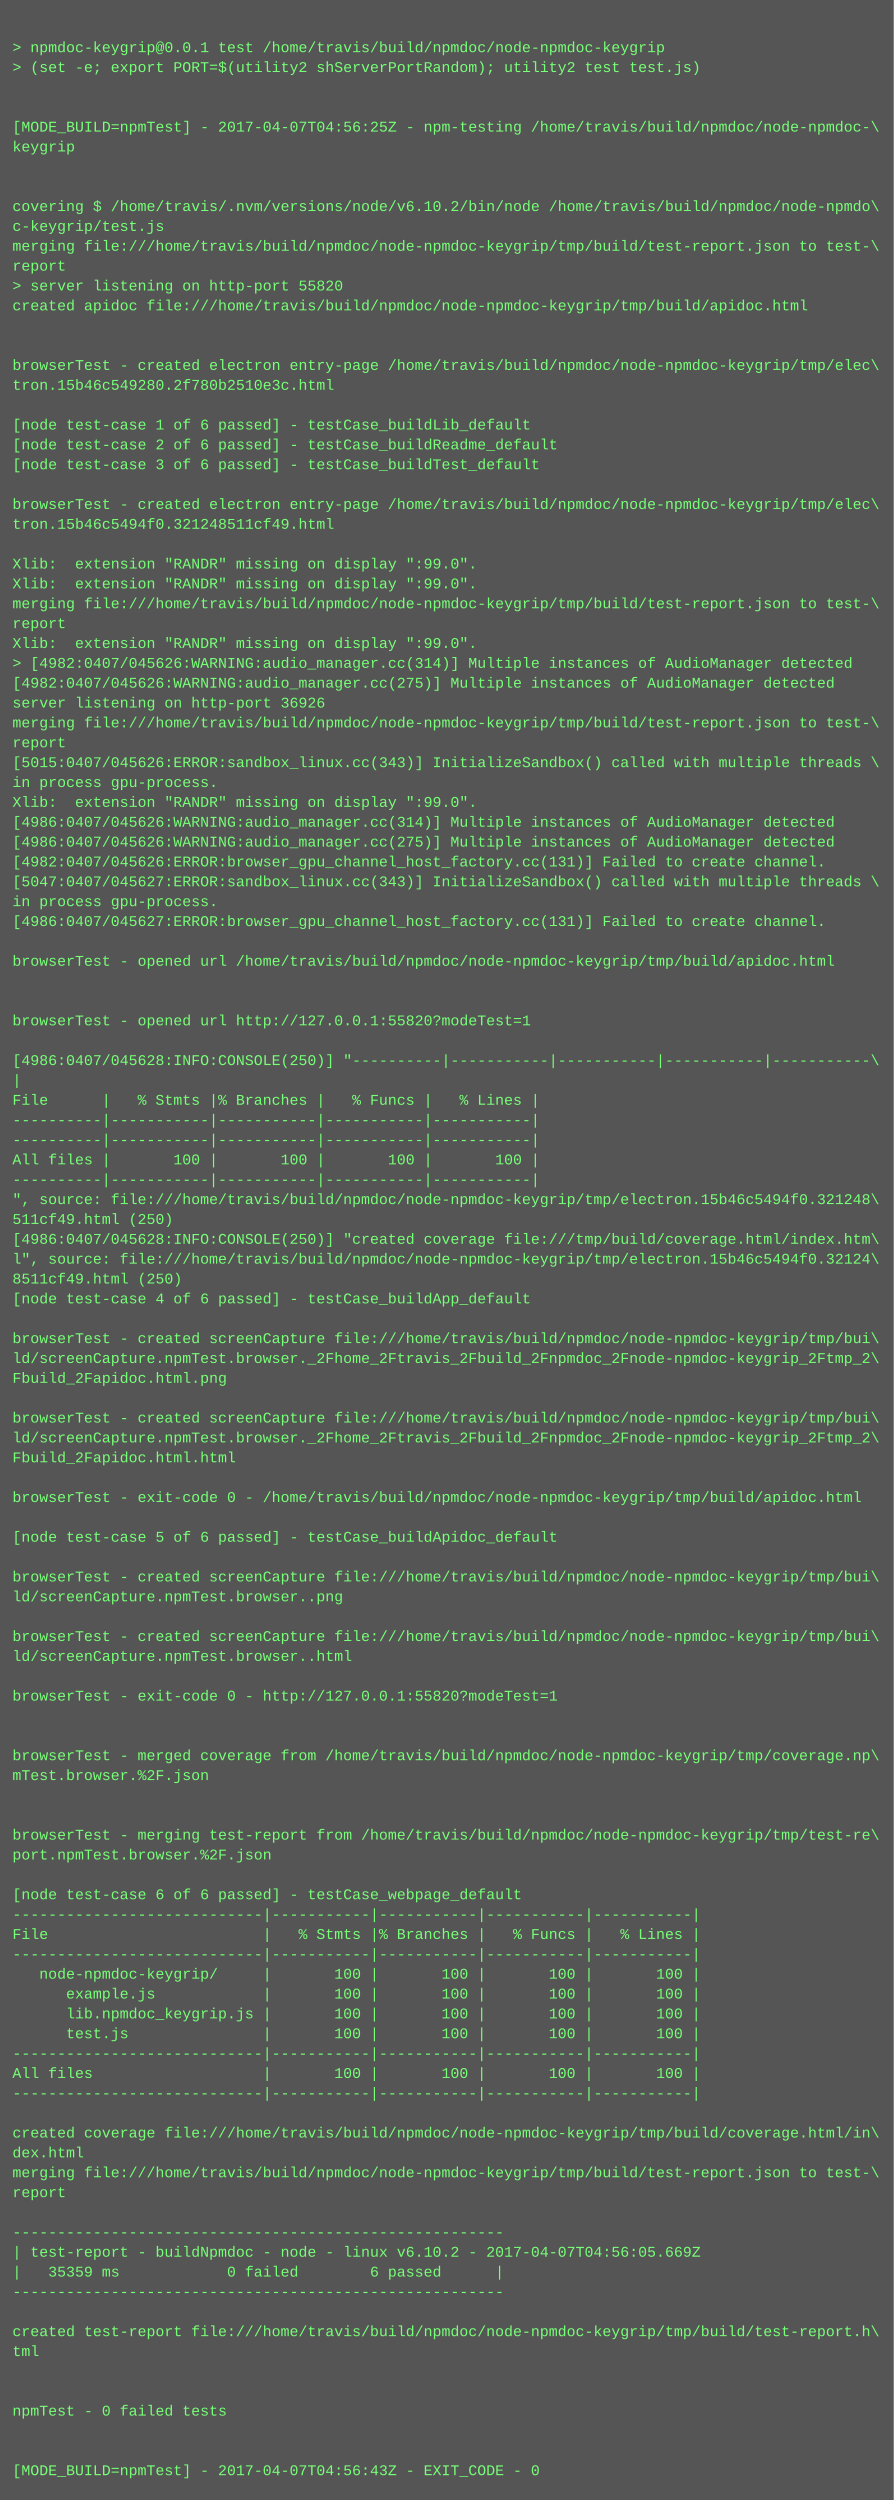
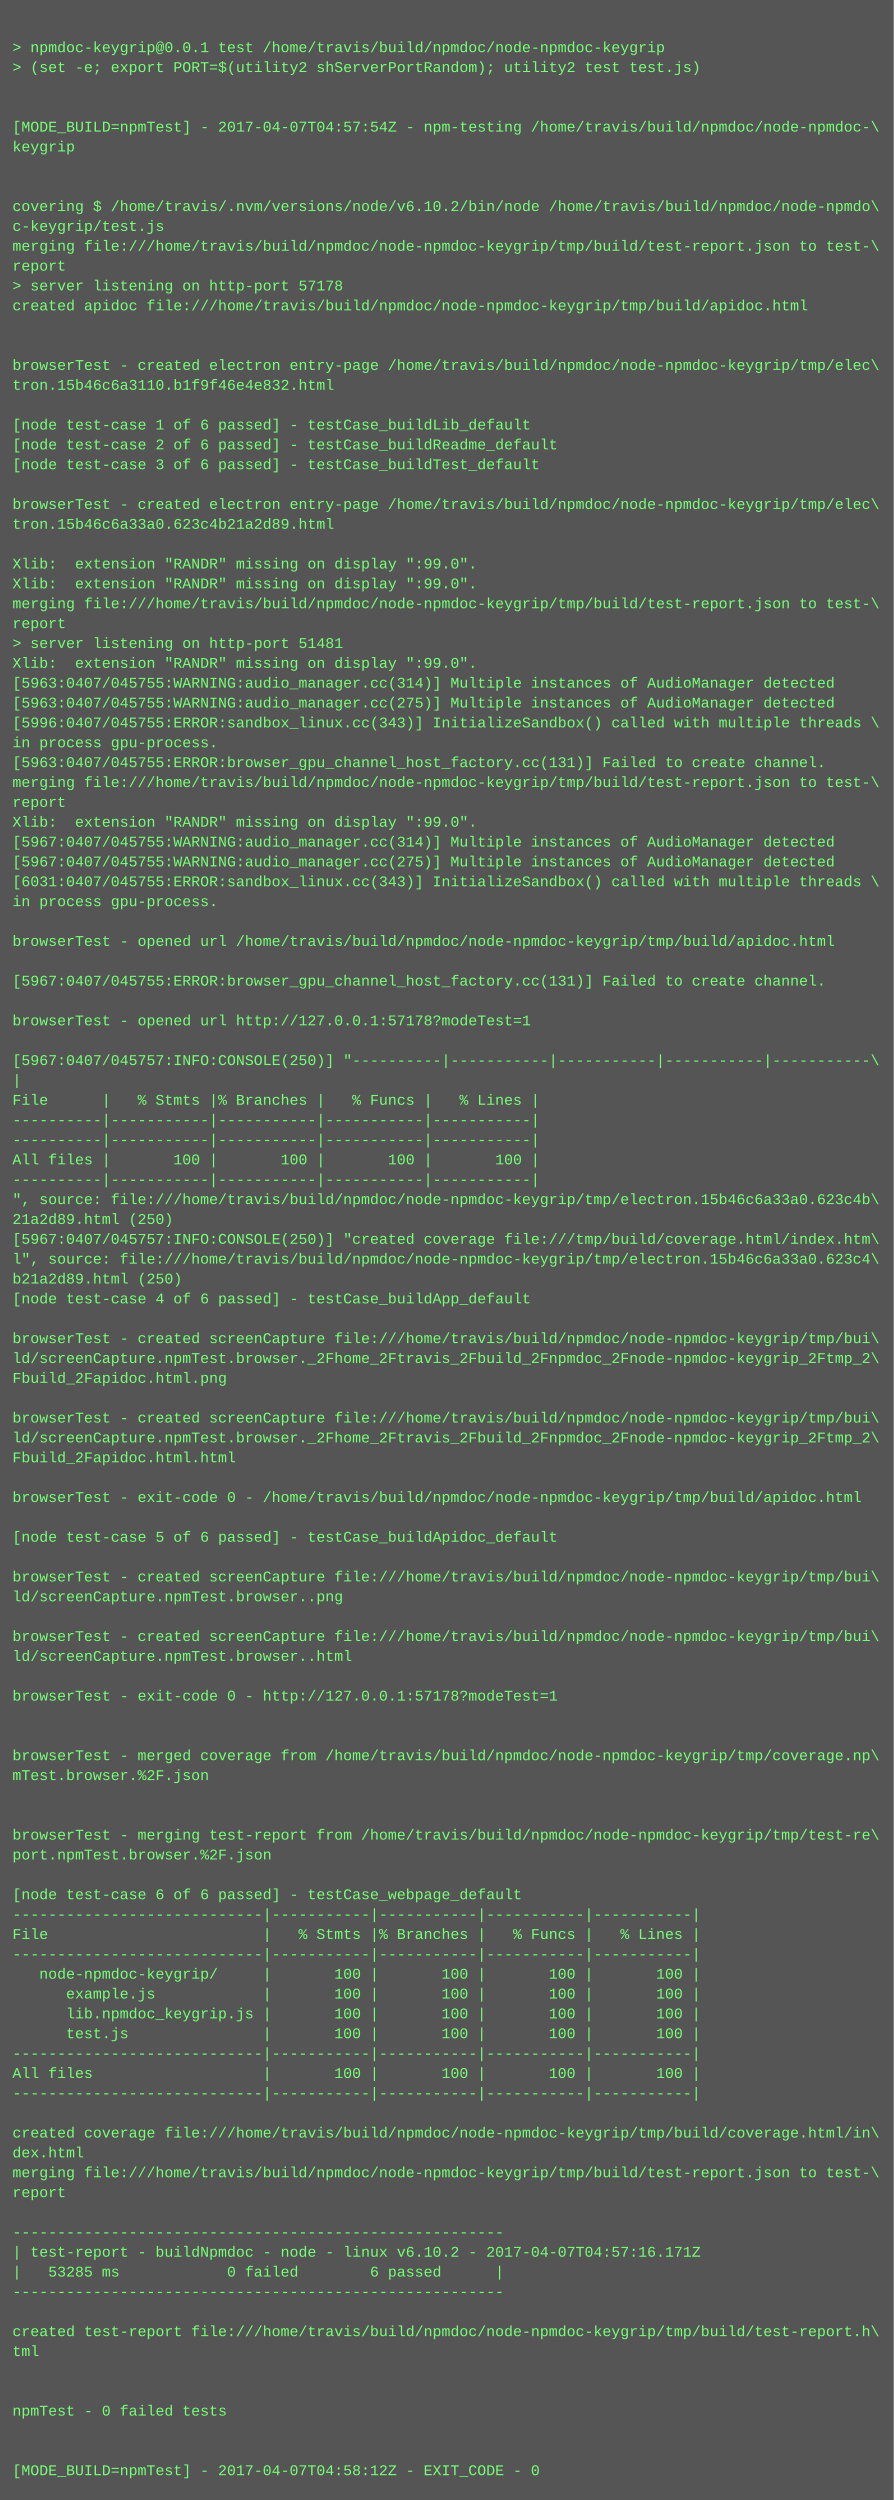
<svg xmlns="http://www.w3.org/2000/svg" height="2014" width="720">
  <rect height="2014" fill="#555" width="720" />
  <text fill="#7f7" font-family="Courier New" font-size="12" xml:space="preserve">
    <tspan x="10" y="26" />
    <tspan x="10" y="42">&gt; npmdoc-keygrip@0.0.1 test /home/travis/build/npmdoc/node-npmdoc-keygrip</tspan>
    <tspan x="10" y="58">&gt; (set -e; export PORT=$(utility2 shServerPortRandom); utility2 test test.js)</tspan>
    <tspan x="10" y="74" />
    <tspan x="10" y="90" />
-     <tspan x="10" y="106">[MODE_BUILD=npmTest] - 2017-04-07T04:56:25Z - npm-testing /home/travis/build/npmdoc/node-npmdoc-\</tspan>
+     <tspan x="10" y="106">[MODE_BUILD=npmTest] - 2017-04-07T04:57:54Z - npm-testing /home/travis/build/npmdoc/node-npmdoc-\</tspan>
    <tspan x="10" y="122">keygrip</tspan>
    <tspan x="10" y="138" />
    <tspan x="10" y="154" />
    <tspan x="10" y="170">covering $ /home/travis/.nvm/versions/node/v6.10.2/bin/node /home/travis/build/npmdoc/node-npmdo\</tspan>
    <tspan x="10" y="186">c-keygrip/test.js</tspan>
    <tspan x="10" y="202">merging file:///home/travis/build/npmdoc/node-npmdoc-keygrip/tmp/build/test-report.json to test-\</tspan>
    <tspan x="10" y="218">report</tspan>
-     <tspan x="10" y="234">&gt; server listening on http-port 55820</tspan>
+     <tspan x="10" y="234">&gt; server listening on http-port 57178</tspan>
    <tspan x="10" y="250">created apidoc file:///home/travis/build/npmdoc/node-npmdoc-keygrip/tmp/build/apidoc.html</tspan>
    <tspan x="10" y="266" />
    <tspan x="10" y="282" />
    <tspan x="10" y="298">browserTest - created electron entry-page /home/travis/build/npmdoc/node-npmdoc-keygrip/tmp/elec\</tspan>
-     <tspan x="10" y="314">tron.15b46c549280.2f780b2510e3c.html</tspan>
+     <tspan x="10" y="314">tron.15b46c6a3110.b1f9f46e4e832.html</tspan>
    <tspan x="10" y="330" />
    <tspan x="10" y="346">[node test-case 1 of 6 passed] - testCase_buildLib_default</tspan>
    <tspan x="10" y="362">[node test-case 2 of 6 passed] - testCase_buildReadme_default</tspan>
    <tspan x="10" y="378">[node test-case 3 of 6 passed] - testCase_buildTest_default</tspan>
    <tspan x="10" y="394" />
    <tspan x="10" y="410">browserTest - created electron entry-page /home/travis/build/npmdoc/node-npmdoc-keygrip/tmp/elec\</tspan>
-     <tspan x="10" y="426">tron.15b46c5494f0.321248511cf49.html</tspan>
+     <tspan x="10" y="426">tron.15b46c6a33a0.623c4b21a2d89.html</tspan>
    <tspan x="10" y="442" />
    <tspan x="10" y="458">Xlib:  extension "RANDR" missing on display ":99.0".</tspan>
    <tspan x="10" y="474">Xlib:  extension "RANDR" missing on display ":99.0".</tspan>
    <tspan x="10" y="490">merging file:///home/travis/build/npmdoc/node-npmdoc-keygrip/tmp/build/test-report.json to test-\</tspan>
    <tspan x="10" y="506">report</tspan>
-     <tspan x="10" y="522">Xlib:  extension "RANDR" missing on display ":99.0".</tspan>
-     <tspan x="10" y="538">&gt; [4982:0407/045626:WARNING:audio_manager.cc(314)] Multiple instances of AudioManager detected</tspan>
-     <tspan x="10" y="554">[4982:0407/045626:WARNING:audio_manager.cc(275)] Multiple instances of AudioManager detected</tspan>
-     <tspan x="10" y="570">server listening on http-port 36926</tspan>
-     <tspan x="10" y="586">merging file:///home/travis/build/npmdoc/node-npmdoc-keygrip/tmp/build/test-report.json to test-\</tspan>
-     <tspan x="10" y="602">report</tspan>
-     <tspan x="10" y="618">[5015:0407/045626:ERROR:sandbox_linux.cc(343)] InitializeSandbox() called with multiple threads \</tspan>
-     <tspan x="10" y="634">in process gpu-process. </tspan>
-     <tspan x="10" y="650">Xlib:  extension "RANDR" missing on display ":99.0".</tspan>
-     <tspan x="10" y="666">[4986:0407/045626:WARNING:audio_manager.cc(314)] Multiple instances of AudioManager detected</tspan>
-     <tspan x="10" y="682">[4986:0407/045626:WARNING:audio_manager.cc(275)] Multiple instances of AudioManager detected</tspan>
-     <tspan x="10" y="698">[4982:0407/045626:ERROR:browser_gpu_channel_host_factory.cc(131)] Failed to create channel.</tspan>
-     <tspan x="10" y="714">[5047:0407/045627:ERROR:sandbox_linux.cc(343)] InitializeSandbox() called with multiple threads \</tspan>
+     <tspan x="10" y="522">&gt; server listening on http-port 51481</tspan>
+     <tspan x="10" y="538">Xlib:  extension "RANDR" missing on display ":99.0".</tspan>
+     <tspan x="10" y="554">[5963:0407/045755:WARNING:audio_manager.cc(314)] Multiple instances of AudioManager detected</tspan>
+     <tspan x="10" y="570">[5963:0407/045755:WARNING:audio_manager.cc(275)] Multiple instances of AudioManager detected</tspan>
+     <tspan x="10" y="586">[5996:0407/045755:ERROR:sandbox_linux.cc(343)] InitializeSandbox() called with multiple threads \</tspan>
+     <tspan x="10" y="602">in process gpu-process. </tspan>
+     <tspan x="10" y="618">[5963:0407/045755:ERROR:browser_gpu_channel_host_factory.cc(131)] Failed to create channel.</tspan>
+     <tspan x="10" y="634">merging file:///home/travis/build/npmdoc/node-npmdoc-keygrip/tmp/build/test-report.json to test-\</tspan>
+     <tspan x="10" y="650">report</tspan>
+     <tspan x="10" y="666">Xlib:  extension "RANDR" missing on display ":99.0".</tspan>
+     <tspan x="10" y="682">[5967:0407/045755:WARNING:audio_manager.cc(314)] Multiple instances of AudioManager detected</tspan>
+     <tspan x="10" y="698">[5967:0407/045755:WARNING:audio_manager.cc(275)] Multiple instances of AudioManager detected</tspan>
+     <tspan x="10" y="714">[6031:0407/045755:ERROR:sandbox_linux.cc(343)] InitializeSandbox() called with multiple threads \</tspan>
    <tspan x="10" y="730">in process gpu-process. </tspan>
-     <tspan x="10" y="746">[4986:0407/045627:ERROR:browser_gpu_channel_host_factory.cc(131)] Failed to create channel.</tspan>
-     <tspan x="10" y="762" />
-     <tspan x="10" y="778">browserTest - opened url /home/travis/build/npmdoc/node-npmdoc-keygrip/tmp/build/apidoc.html</tspan>
-     <tspan x="10" y="794" />
+     <tspan x="10" y="746" />
+     <tspan x="10" y="762">browserTest - opened url /home/travis/build/npmdoc/node-npmdoc-keygrip/tmp/build/apidoc.html</tspan>
+     <tspan x="10" y="778" />
+     <tspan x="10" y="794">[5967:0407/045755:ERROR:browser_gpu_channel_host_factory.cc(131)] Failed to create channel.</tspan>
    <tspan x="10" y="810" />
-     <tspan x="10" y="826">browserTest - opened url http://127.0.0.1:55820?modeTest=1</tspan>
+     <tspan x="10" y="826">browserTest - opened url http://127.0.0.1:57178?modeTest=1</tspan>
    <tspan x="10" y="842" />
-     <tspan x="10" y="858">[4986:0407/045628:INFO:CONSOLE(250)] "----------|-----------|-----------|-----------|-----------\</tspan>
+     <tspan x="10" y="858">[5967:0407/045757:INFO:CONSOLE(250)] "----------|-----------|-----------|-----------|-----------\</tspan>
    <tspan x="10" y="874">|</tspan>
    <tspan x="10" y="890">File      |   % Stmts |% Branches |   % Funcs |   % Lines |</tspan>
    <tspan x="10" y="906">----------|-----------|-----------|-----------|-----------|</tspan>
    <tspan x="10" y="922">----------|-----------|-----------|-----------|-----------|</tspan>
    <tspan x="10" y="938">All files |       100 |       100 |       100 |       100 |</tspan>
    <tspan x="10" y="954">----------|-----------|-----------|-----------|-----------|</tspan>
-     <tspan x="10" y="970">", source: file:///home/travis/build/npmdoc/node-npmdoc-keygrip/tmp/electron.15b46c5494f0.321248\</tspan>
-     <tspan x="10" y="986">511cf49.html (250)</tspan>
-     <tspan x="10" y="1002">[4986:0407/045628:INFO:CONSOLE(250)] "created coverage file:///tmp/build/coverage.html/index.htm\</tspan>
-     <tspan x="10" y="1018">l", source: file:///home/travis/build/npmdoc/node-npmdoc-keygrip/tmp/electron.15b46c5494f0.32124\</tspan>
-     <tspan x="10" y="1034">8511cf49.html (250)</tspan>
+     <tspan x="10" y="970">", source: file:///home/travis/build/npmdoc/node-npmdoc-keygrip/tmp/electron.15b46c6a33a0.623c4b\</tspan>
+     <tspan x="10" y="986">21a2d89.html (250)</tspan>
+     <tspan x="10" y="1002">[5967:0407/045757:INFO:CONSOLE(250)] "created coverage file:///tmp/build/coverage.html/index.htm\</tspan>
+     <tspan x="10" y="1018">l", source: file:///home/travis/build/npmdoc/node-npmdoc-keygrip/tmp/electron.15b46c6a33a0.623c4\</tspan>
+     <tspan x="10" y="1034">b21a2d89.html (250)</tspan>
    <tspan x="10" y="1050">[node test-case 4 of 6 passed] - testCase_buildApp_default</tspan>
    <tspan x="10" y="1066" />
    <tspan x="10" y="1082">browserTest - created screenCapture file:///home/travis/build/npmdoc/node-npmdoc-keygrip/tmp/bui\</tspan>
    <tspan x="10" y="1098">ld/screenCapture.npmTest.browser._2Fhome_2Ftravis_2Fbuild_2Fnpmdoc_2Fnode-npmdoc-keygrip_2Ftmp_2\</tspan>
    <tspan x="10" y="1114">Fbuild_2Fapidoc.html.png</tspan>
    <tspan x="10" y="1130" />
    <tspan x="10" y="1146">browserTest - created screenCapture file:///home/travis/build/npmdoc/node-npmdoc-keygrip/tmp/bui\</tspan>
    <tspan x="10" y="1162">ld/screenCapture.npmTest.browser._2Fhome_2Ftravis_2Fbuild_2Fnpmdoc_2Fnode-npmdoc-keygrip_2Ftmp_2\</tspan>
    <tspan x="10" y="1178">Fbuild_2Fapidoc.html.html</tspan>
    <tspan x="10" y="1194" />
    <tspan x="10" y="1210">browserTest - exit-code 0 - /home/travis/build/npmdoc/node-npmdoc-keygrip/tmp/build/apidoc.html</tspan>
    <tspan x="10" y="1226" />
    <tspan x="10" y="1242">[node test-case 5 of 6 passed] - testCase_buildApidoc_default</tspan>
    <tspan x="10" y="1258" />
    <tspan x="10" y="1274">browserTest - created screenCapture file:///home/travis/build/npmdoc/node-npmdoc-keygrip/tmp/bui\</tspan>
    <tspan x="10" y="1290">ld/screenCapture.npmTest.browser..png</tspan>
    <tspan x="10" y="1306" />
    <tspan x="10" y="1322">browserTest - created screenCapture file:///home/travis/build/npmdoc/node-npmdoc-keygrip/tmp/bui\</tspan>
    <tspan x="10" y="1338">ld/screenCapture.npmTest.browser..html</tspan>
    <tspan x="10" y="1354" />
-     <tspan x="10" y="1370">browserTest - exit-code 0 - http://127.0.0.1:55820?modeTest=1</tspan>
+     <tspan x="10" y="1370">browserTest - exit-code 0 - http://127.0.0.1:57178?modeTest=1</tspan>
    <tspan x="10" y="1386" />
    <tspan x="10" y="1402" />
    <tspan x="10" y="1418">browserTest - merged coverage from /home/travis/build/npmdoc/node-npmdoc-keygrip/tmp/coverage.np\</tspan>
    <tspan x="10" y="1434">mTest.browser.%2F.json</tspan>
    <tspan x="10" y="1450" />
    <tspan x="10" y="1466" />
    <tspan x="10" y="1482">browserTest - merging test-report from /home/travis/build/npmdoc/node-npmdoc-keygrip/tmp/test-re\</tspan>
    <tspan x="10" y="1498">port.npmTest.browser.%2F.json</tspan>
    <tspan x="10" y="1514" />
    <tspan x="10" y="1530">[node test-case 6 of 6 passed] - testCase_webpage_default</tspan>
    <tspan x="10" y="1546">----------------------------|-----------|-----------|-----------|-----------|</tspan>
    <tspan x="10" y="1562">File                        |   % Stmts |% Branches |   % Funcs |   % Lines |</tspan>
    <tspan x="10" y="1578">----------------------------|-----------|-----------|-----------|-----------|</tspan>
    <tspan x="10" y="1594">   node-npmdoc-keygrip/     |       100 |       100 |       100 |       100 |</tspan>
    <tspan x="10" y="1610">      example.js            |       100 |       100 |       100 |       100 |</tspan>
    <tspan x="10" y="1626">      lib.npmdoc_keygrip.js |       100 |       100 |       100 |       100 |</tspan>
    <tspan x="10" y="1642">      test.js               |       100 |       100 |       100 |       100 |</tspan>
    <tspan x="10" y="1658">----------------------------|-----------|-----------|-----------|-----------|</tspan>
    <tspan x="10" y="1674">All files                   |       100 |       100 |       100 |       100 |</tspan>
    <tspan x="10" y="1690">----------------------------|-----------|-----------|-----------|-----------|</tspan>
    <tspan x="10" y="1706" />
    <tspan x="10" y="1722">created coverage file:///home/travis/build/npmdoc/node-npmdoc-keygrip/tmp/build/coverage.html/in\</tspan>
    <tspan x="10" y="1738">dex.html</tspan>
    <tspan x="10" y="1754">merging file:///home/travis/build/npmdoc/node-npmdoc-keygrip/tmp/build/test-report.json to test-\</tspan>
    <tspan x="10" y="1770">report</tspan>
    <tspan x="10" y="1786" />
    <tspan x="10" y="1802">-------------------------------------------------------</tspan>
-     <tspan x="10" y="1818">| test-report - buildNpmdoc - node - linux v6.10.2 - 2017-04-07T04:56:05.669Z</tspan>
-     <tspan x="10" y="1834">|   35359 ms            0 failed        6 passed      |</tspan>
+     <tspan x="10" y="1818">| test-report - buildNpmdoc - node - linux v6.10.2 - 2017-04-07T04:57:16.171Z</tspan>
+     <tspan x="10" y="1834">|   53285 ms            0 failed        6 passed      |</tspan>
    <tspan x="10" y="1850">-------------------------------------------------------</tspan>
    <tspan x="10" y="1866" />
    <tspan x="10" y="1882">created test-report file:///home/travis/build/npmdoc/node-npmdoc-keygrip/tmp/build/test-report.h\</tspan>
    <tspan x="10" y="1898">tml</tspan>
    <tspan x="10" y="1914" />
    <tspan x="10" y="1930" />
    <tspan x="10" y="1946">npmTest - 0 failed tests</tspan>
    <tspan x="10" y="1962" />
    <tspan x="10" y="1978" />
-     <tspan x="10" y="1994">[MODE_BUILD=npmTest] - 2017-04-07T04:56:43Z - EXIT_CODE - 0</tspan>
+     <tspan x="10" y="1994">[MODE_BUILD=npmTest] - 2017-04-07T04:58:12Z - EXIT_CODE - 0</tspan>
  </text>
</svg>
